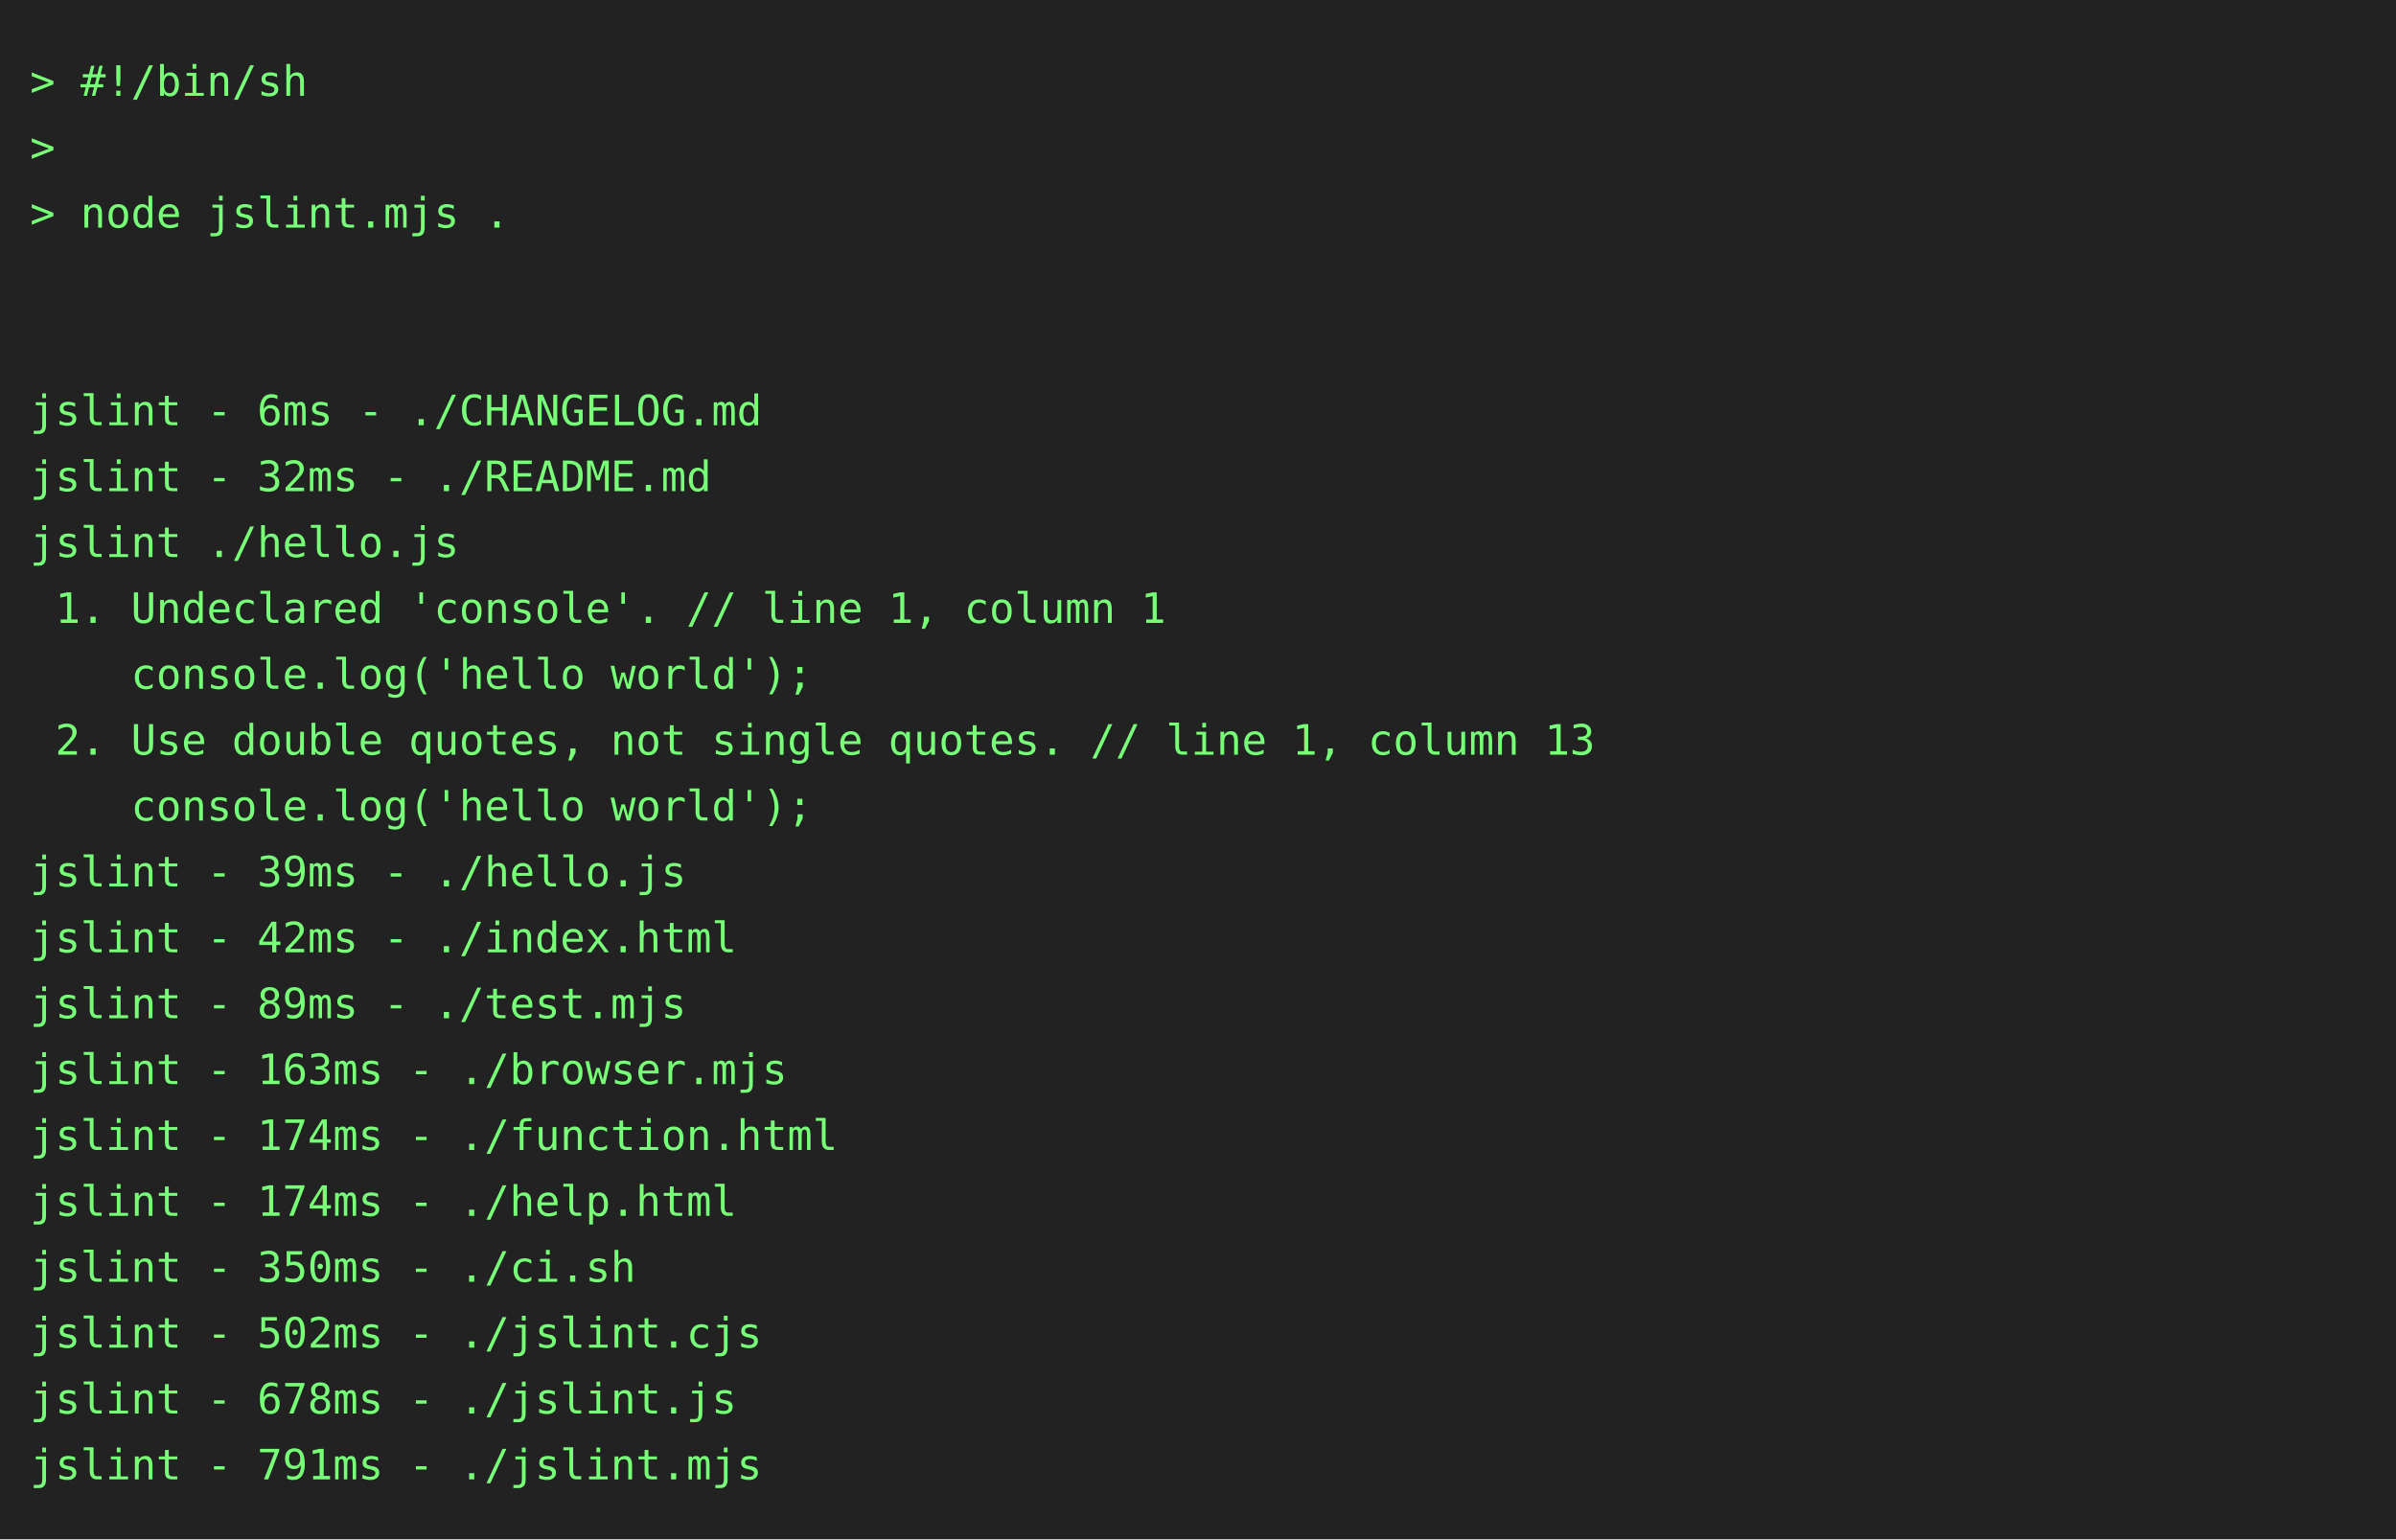
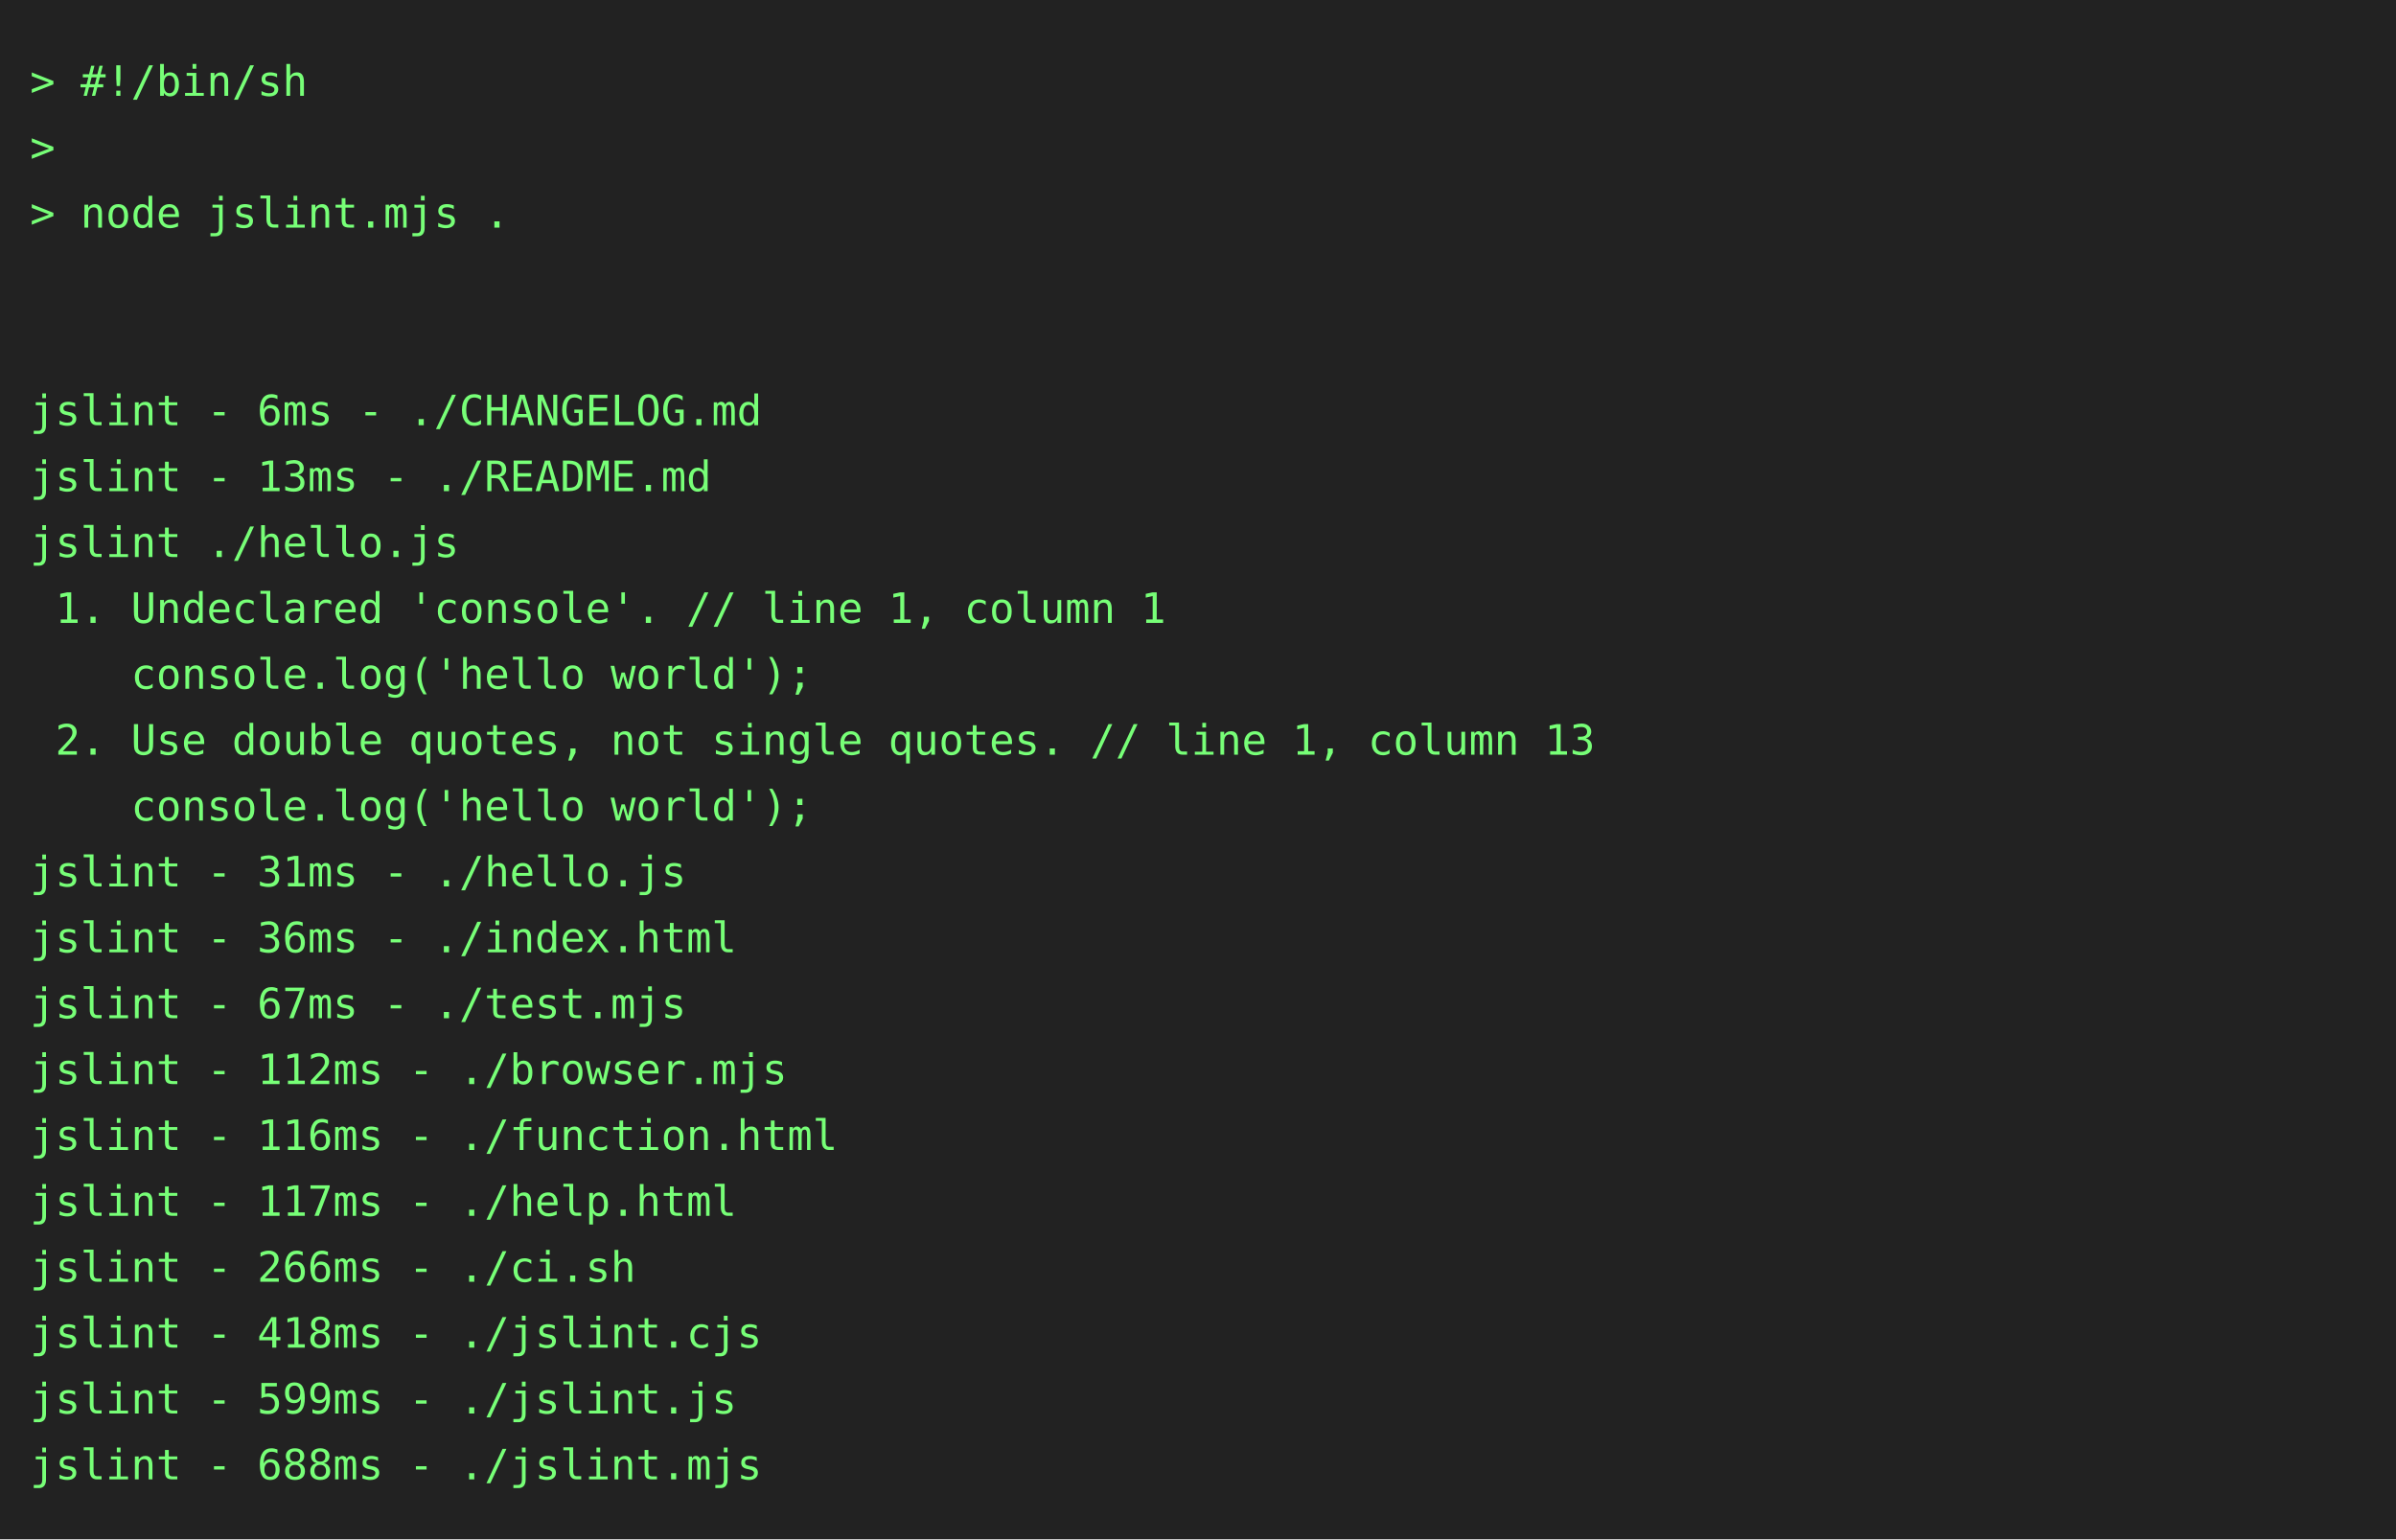
<svg xmlns="http://www.w3.org/2000/svg" height="514" width="800">
  <rect height="514" fill="#222" width="800" />
  <text fill="#7f7" font-family="consolas, menlo, monospace" font-size="14" xml:space="preserve">
    <tspan lengthAdjust="spacingAndGlyphs" textLength="768" x="10" y="32">&gt; #!/bin/sh                                                                                      </tspan>
    <tspan lengthAdjust="spacingAndGlyphs" textLength="768" x="10" y="54">&gt;                                                                                                </tspan>
    <tspan lengthAdjust="spacingAndGlyphs" textLength="768" x="10" y="76">&gt; node jslint.mjs .                                                                              </tspan>
    <tspan lengthAdjust="spacingAndGlyphs" textLength="768" x="10" y="98">                                                                                                 </tspan>
    <tspan lengthAdjust="spacingAndGlyphs" textLength="768" x="10" y="120">                                                                                                 </tspan>
    <tspan lengthAdjust="spacingAndGlyphs" textLength="768" x="10" y="142">jslint - 6ms - ./CHANGELOG.md                                                                    </tspan>
-     <tspan lengthAdjust="spacingAndGlyphs" textLength="768" x="10" y="164">jslint - 32ms - ./README.md                                                                      </tspan>
+     <tspan lengthAdjust="spacingAndGlyphs" textLength="768" x="10" y="164">jslint - 13ms - ./README.md                                                                      </tspan>
    <tspan lengthAdjust="spacingAndGlyphs" textLength="768" x="10" y="186">jslint ./hello.js                                                                                </tspan>
    <tspan lengthAdjust="spacingAndGlyphs" textLength="768" x="10" y="208"> 1. Undeclared 'console'. // line 1, column 1                                                    </tspan>
    <tspan lengthAdjust="spacingAndGlyphs" textLength="768" x="10" y="230">    console.log('hello world');                                                                  </tspan>
    <tspan lengthAdjust="spacingAndGlyphs" textLength="768" x="10" y="252"> 2. Use double quotes, not single quotes. // line 1, column 13                                   </tspan>
    <tspan lengthAdjust="spacingAndGlyphs" textLength="768" x="10" y="274">    console.log('hello world');                                                                  </tspan>
-     <tspan lengthAdjust="spacingAndGlyphs" textLength="768" x="10" y="296">jslint - 39ms - ./hello.js                                                                       </tspan>
-     <tspan lengthAdjust="spacingAndGlyphs" textLength="768" x="10" y="318">jslint - 42ms - ./index.html                                                                     </tspan>
-     <tspan lengthAdjust="spacingAndGlyphs" textLength="768" x="10" y="340">jslint - 89ms - ./test.mjs                                                                       </tspan>
-     <tspan lengthAdjust="spacingAndGlyphs" textLength="768" x="10" y="362">jslint - 163ms - ./browser.mjs                                                                   </tspan>
-     <tspan lengthAdjust="spacingAndGlyphs" textLength="768" x="10" y="384">jslint - 174ms - ./function.html                                                                 </tspan>
-     <tspan lengthAdjust="spacingAndGlyphs" textLength="768" x="10" y="406">jslint - 174ms - ./help.html                                                                     </tspan>
-     <tspan lengthAdjust="spacingAndGlyphs" textLength="768" x="10" y="428">jslint - 350ms - ./ci.sh                                                                         </tspan>
-     <tspan lengthAdjust="spacingAndGlyphs" textLength="768" x="10" y="450">jslint - 502ms - ./jslint.cjs                                                                    </tspan>
-     <tspan lengthAdjust="spacingAndGlyphs" textLength="768" x="10" y="472">jslint - 678ms - ./jslint.js                                                                     </tspan>
-     <tspan lengthAdjust="spacingAndGlyphs" textLength="768" x="10" y="494">jslint - 791ms - ./jslint.mjs                                                                    </tspan>
+     <tspan lengthAdjust="spacingAndGlyphs" textLength="768" x="10" y="296">jslint - 31ms - ./hello.js                                                                       </tspan>
+     <tspan lengthAdjust="spacingAndGlyphs" textLength="768" x="10" y="318">jslint - 36ms - ./index.html                                                                     </tspan>
+     <tspan lengthAdjust="spacingAndGlyphs" textLength="768" x="10" y="340">jslint - 67ms - ./test.mjs                                                                       </tspan>
+     <tspan lengthAdjust="spacingAndGlyphs" textLength="768" x="10" y="362">jslint - 112ms - ./browser.mjs                                                                   </tspan>
+     <tspan lengthAdjust="spacingAndGlyphs" textLength="768" x="10" y="384">jslint - 116ms - ./function.html                                                                 </tspan>
+     <tspan lengthAdjust="spacingAndGlyphs" textLength="768" x="10" y="406">jslint - 117ms - ./help.html                                                                     </tspan>
+     <tspan lengthAdjust="spacingAndGlyphs" textLength="768" x="10" y="428">jslint - 266ms - ./ci.sh                                                                         </tspan>
+     <tspan lengthAdjust="spacingAndGlyphs" textLength="768" x="10" y="450">jslint - 418ms - ./jslint.cjs                                                                    </tspan>
+     <tspan lengthAdjust="spacingAndGlyphs" textLength="768" x="10" y="472">jslint - 599ms - ./jslint.js                                                                     </tspan>
+     <tspan lengthAdjust="spacingAndGlyphs" textLength="768" x="10" y="494">jslint - 688ms - ./jslint.mjs                                                                    </tspan>
  </text>
</svg>
